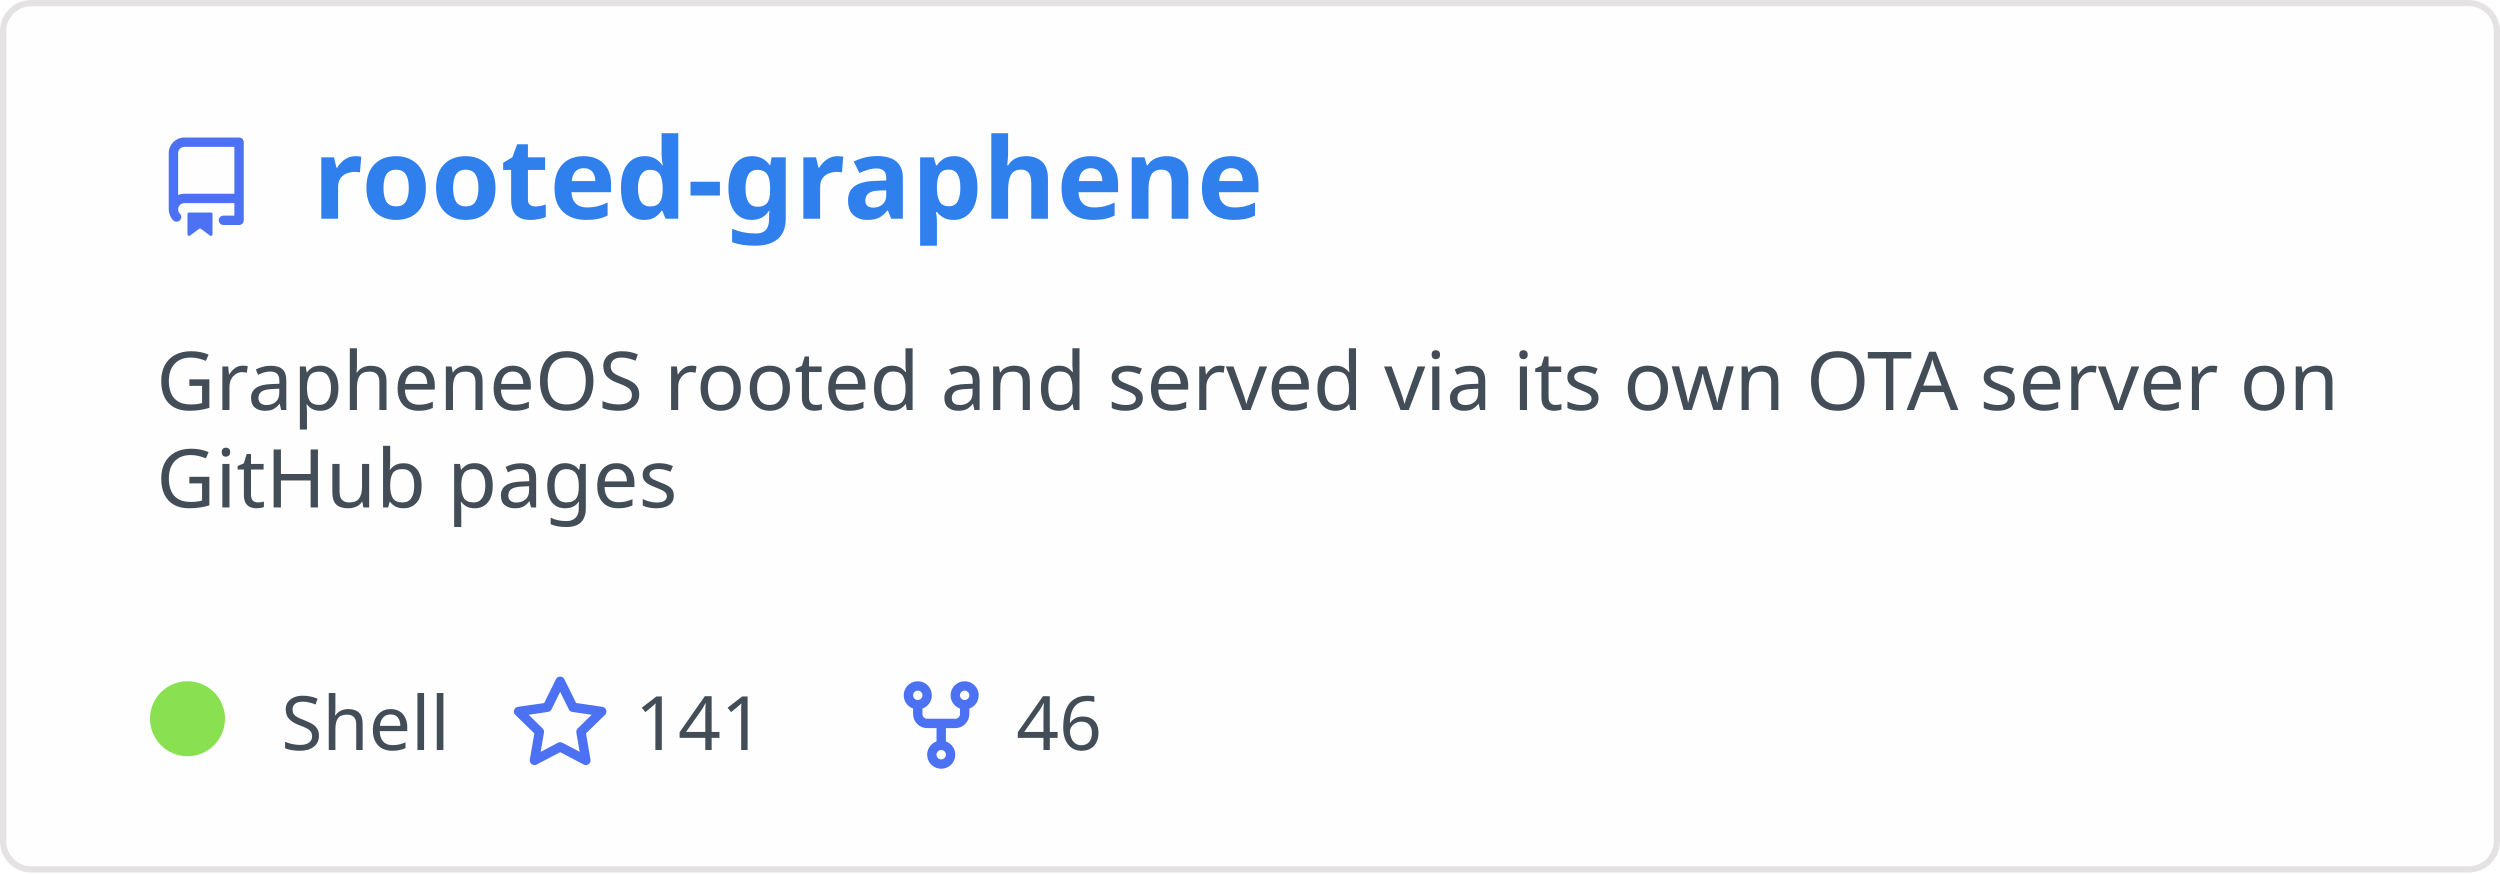
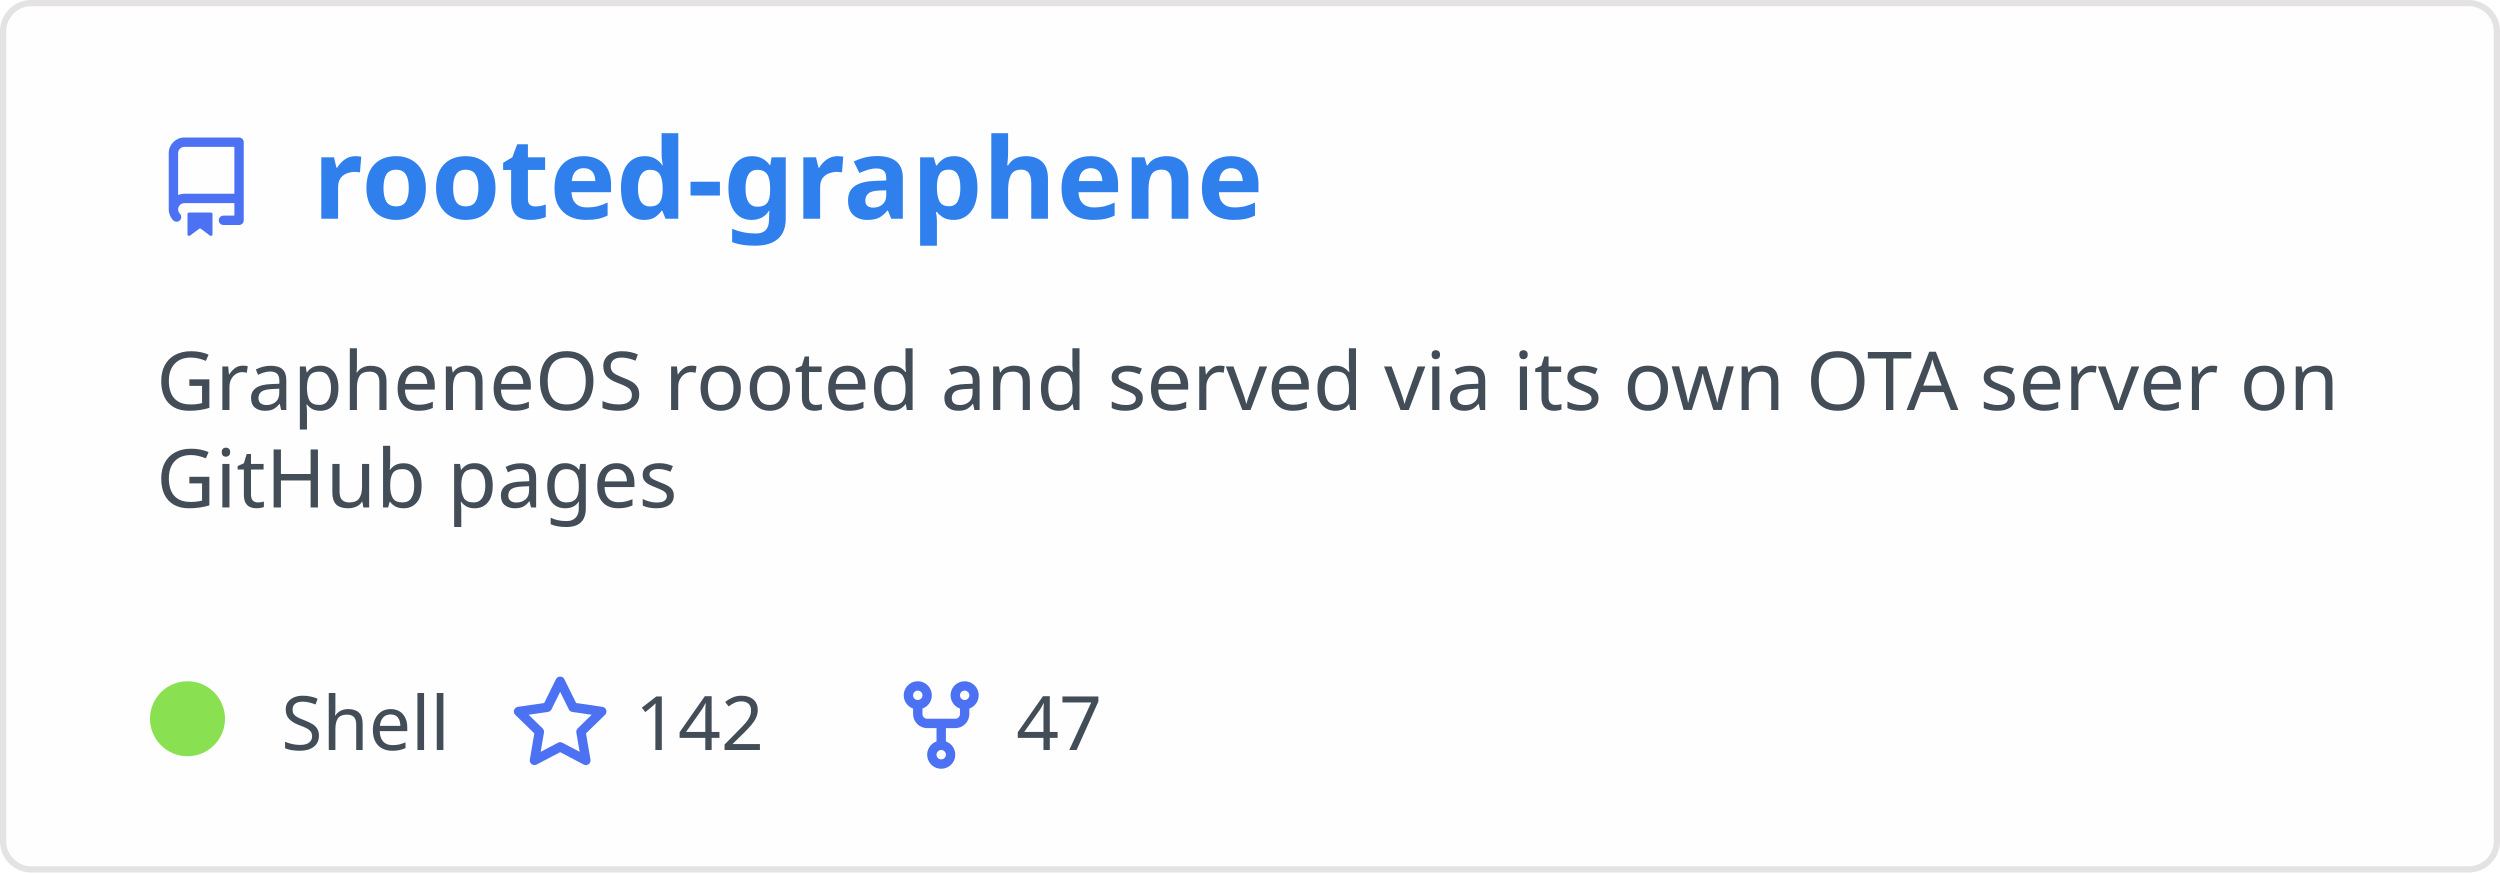
<svg xmlns="http://www.w3.org/2000/svg" width="400" height="140" viewBox="0 0 400 140" fill="none" role="img" aria-labelledby="descId">
  <style>
          .header {
            font: 600 18px 'Segoe UI', Ubuntu, Sans-Serif;
            fill: #2f80ed;
            animation: fadeInAnimation 0.8s ease-in-out forwards;
          }
          @supports(-moz-appearance: auto) {
            /* Selector detects Firefox */
            .header { font-size: 15.5px; }
          }
          
    .description { font: 400 13px 'Segoe UI', Ubuntu, Sans-Serif; fill: #434d58 }
    .gray { font: 400 12px 'Segoe UI', Ubuntu, Sans-Serif; fill: #434d58 }
    .icon { fill: #4c71f2 }
    .badge { font: 600 11px 'Segoe UI', Ubuntu, Sans-Serif; }
    .badge rect { opacity: 0.2 }
  

          
      /* Animations */
      @keyframes scaleInAnimation {
        from {
          transform: translate(-5px, 5px) scale(0);
        }
        to {
          transform: translate(-5px, 5px) scale(1);
        }
      }
      @keyframes fadeInAnimation {
        from {
          opacity: 0;
        }
        to {
          opacity: 1;
        }
      }
    
          * { animation-duration: 0s !important; animation-delay: 0s !important; }
        </style>
  <rect data-testid="card-bg" x="0.5" y="0.5" rx="4.5" height="99%" stroke="#e4e2e2" width="399" fill="#fffefe" stroke-opacity="1" />
  <g data-testid="card-title" transform="translate(25, 35)">
    <g transform="translate(0, 0)">
      <svg class="icon" x="0" y="-13" viewBox="0 0 16 16" version="1.1" width="16" height="16">
        <path fill-rule="evenodd" d="M2 2.5A2.5 2.5 0 014.5 0h8.75a.75.75 0 01.75.75v12.5a.75.75 0 01-.75.75h-2.5a.75.75 0 110-1.5h1.75v-2h-8a1 1 0 00-.714 1.7.75.75 0 01-1.072 1.05A2.495 2.495 0 012 11.5v-9zm10.5-1V9h-8c-.356 0-.694.074-1 .208V2.5a1 1 0 011-1h8zM5 12.25v3.25a.25.25 0 00.4.2l1.45-1.087a.25.25 0 01.3 0L8.6 15.7a.25.25 0 00.4-.2v-3.25a.25.25 0 00-.25-.25h-3.5a.25.25 0 00-.25.25z" />
      </svg>
    </g>
    <g transform="translate(25, 0)">
      <text x="0" y="0" class="header" data-testid="header">rooted-graphene</text>
    </g>
  </g>
  <g data-testid="main-card-body" transform="translate(0, 55)">
    <text class="description" x="25" y="-5">
      <tspan dy="1.2em" x="25">GrapheneOS rooted and served via its own OTA server on</tspan>
      <tspan dy="1.2em" x="25">GitHub pages</tspan>
    </text>
    <g transform="translate(30, 65)">
      <g transform="translate(0, 0)">
        <g data-testid="primary-lang">
          <circle data-testid="lang-color" cx="0" cy="-5" r="6" fill="#89e051" />
          <text data-testid="lang-name" class="gray" x="15">Shell</text>
        </g>
      </g>
      <g transform="translate(51.625, 0)">
        <g transform="translate(0, 0)">
          <svg class="icon" y="-12" viewBox="0 0 16 16" version="1.1" width="16" height="16">
            <path fill-rule="evenodd" d="M8 .25a.75.75 0 01.673.418l1.882 3.815 4.21.612a.75.75 0 01.416 1.279l-3.046 2.97.719 4.192a.75.75 0 01-1.088.791L8 12.347l-3.766 1.98a.75.75 0 01-1.088-.79l.72-4.194L.818 6.374a.75.75 0 01.416-1.28l4.21-.611L7.327.668A.75.75 0 018 .25zm0 2.445L6.615 5.5a.75.75 0 01-.564.41l-3.097.45 2.24 2.184a.75.75 0 01.216.664l-.528 3.084 2.769-1.456a.75.75 0 01.698 0l2.77 1.456-.53-3.084a.75.75 0 01.216-.664l2.24-2.183-3.096-.45a.75.75 0 01-.564-.41L8 2.694v.001z" />
          </svg>
        </g>
        <g transform="translate(20, 0)">
-           <text data-testid="stargazers" class="gray">141</text>
+           <text data-testid="stargazers" class="gray">142</text>
        </g>
      </g>
      <g transform="translate(112.5938, 0)">
        <g transform="translate(0, 0)">
          <svg class="icon" y="-12" viewBox="0 0 16 16" version="1.1" width="16" height="16">
            <path fill-rule="evenodd" d="M5 3.25a.75.75 0 11-1.5 0 .75.75 0 011.5 0zm0 2.122a2.25 2.25 0 10-1.5 0v.878A2.25 2.25 0 005.75 8.5h1.5v2.128a2.251 2.251 0 101.5 0V8.5h1.5a2.25 2.25 0 002.25-2.25v-.878a2.25 2.25 0 10-1.5 0v.878a.75.75 0 01-.75.75h-4.5A.75.75 0 015 6.25v-.878zm3.75 7.378a.75.75 0 11-1.5 0 .75.75 0 011.5 0zm3-8.75a.75.75 0 100-1.5.75.75 0 000 1.5z" />
          </svg>
        </g>
        <g transform="translate(20, 0)">
-           <text data-testid="forkcount" class="gray">46</text>
+           <text data-testid="forkcount" class="gray">47</text>
        </g>
      </g>
    </g>
  </g>
</svg>
